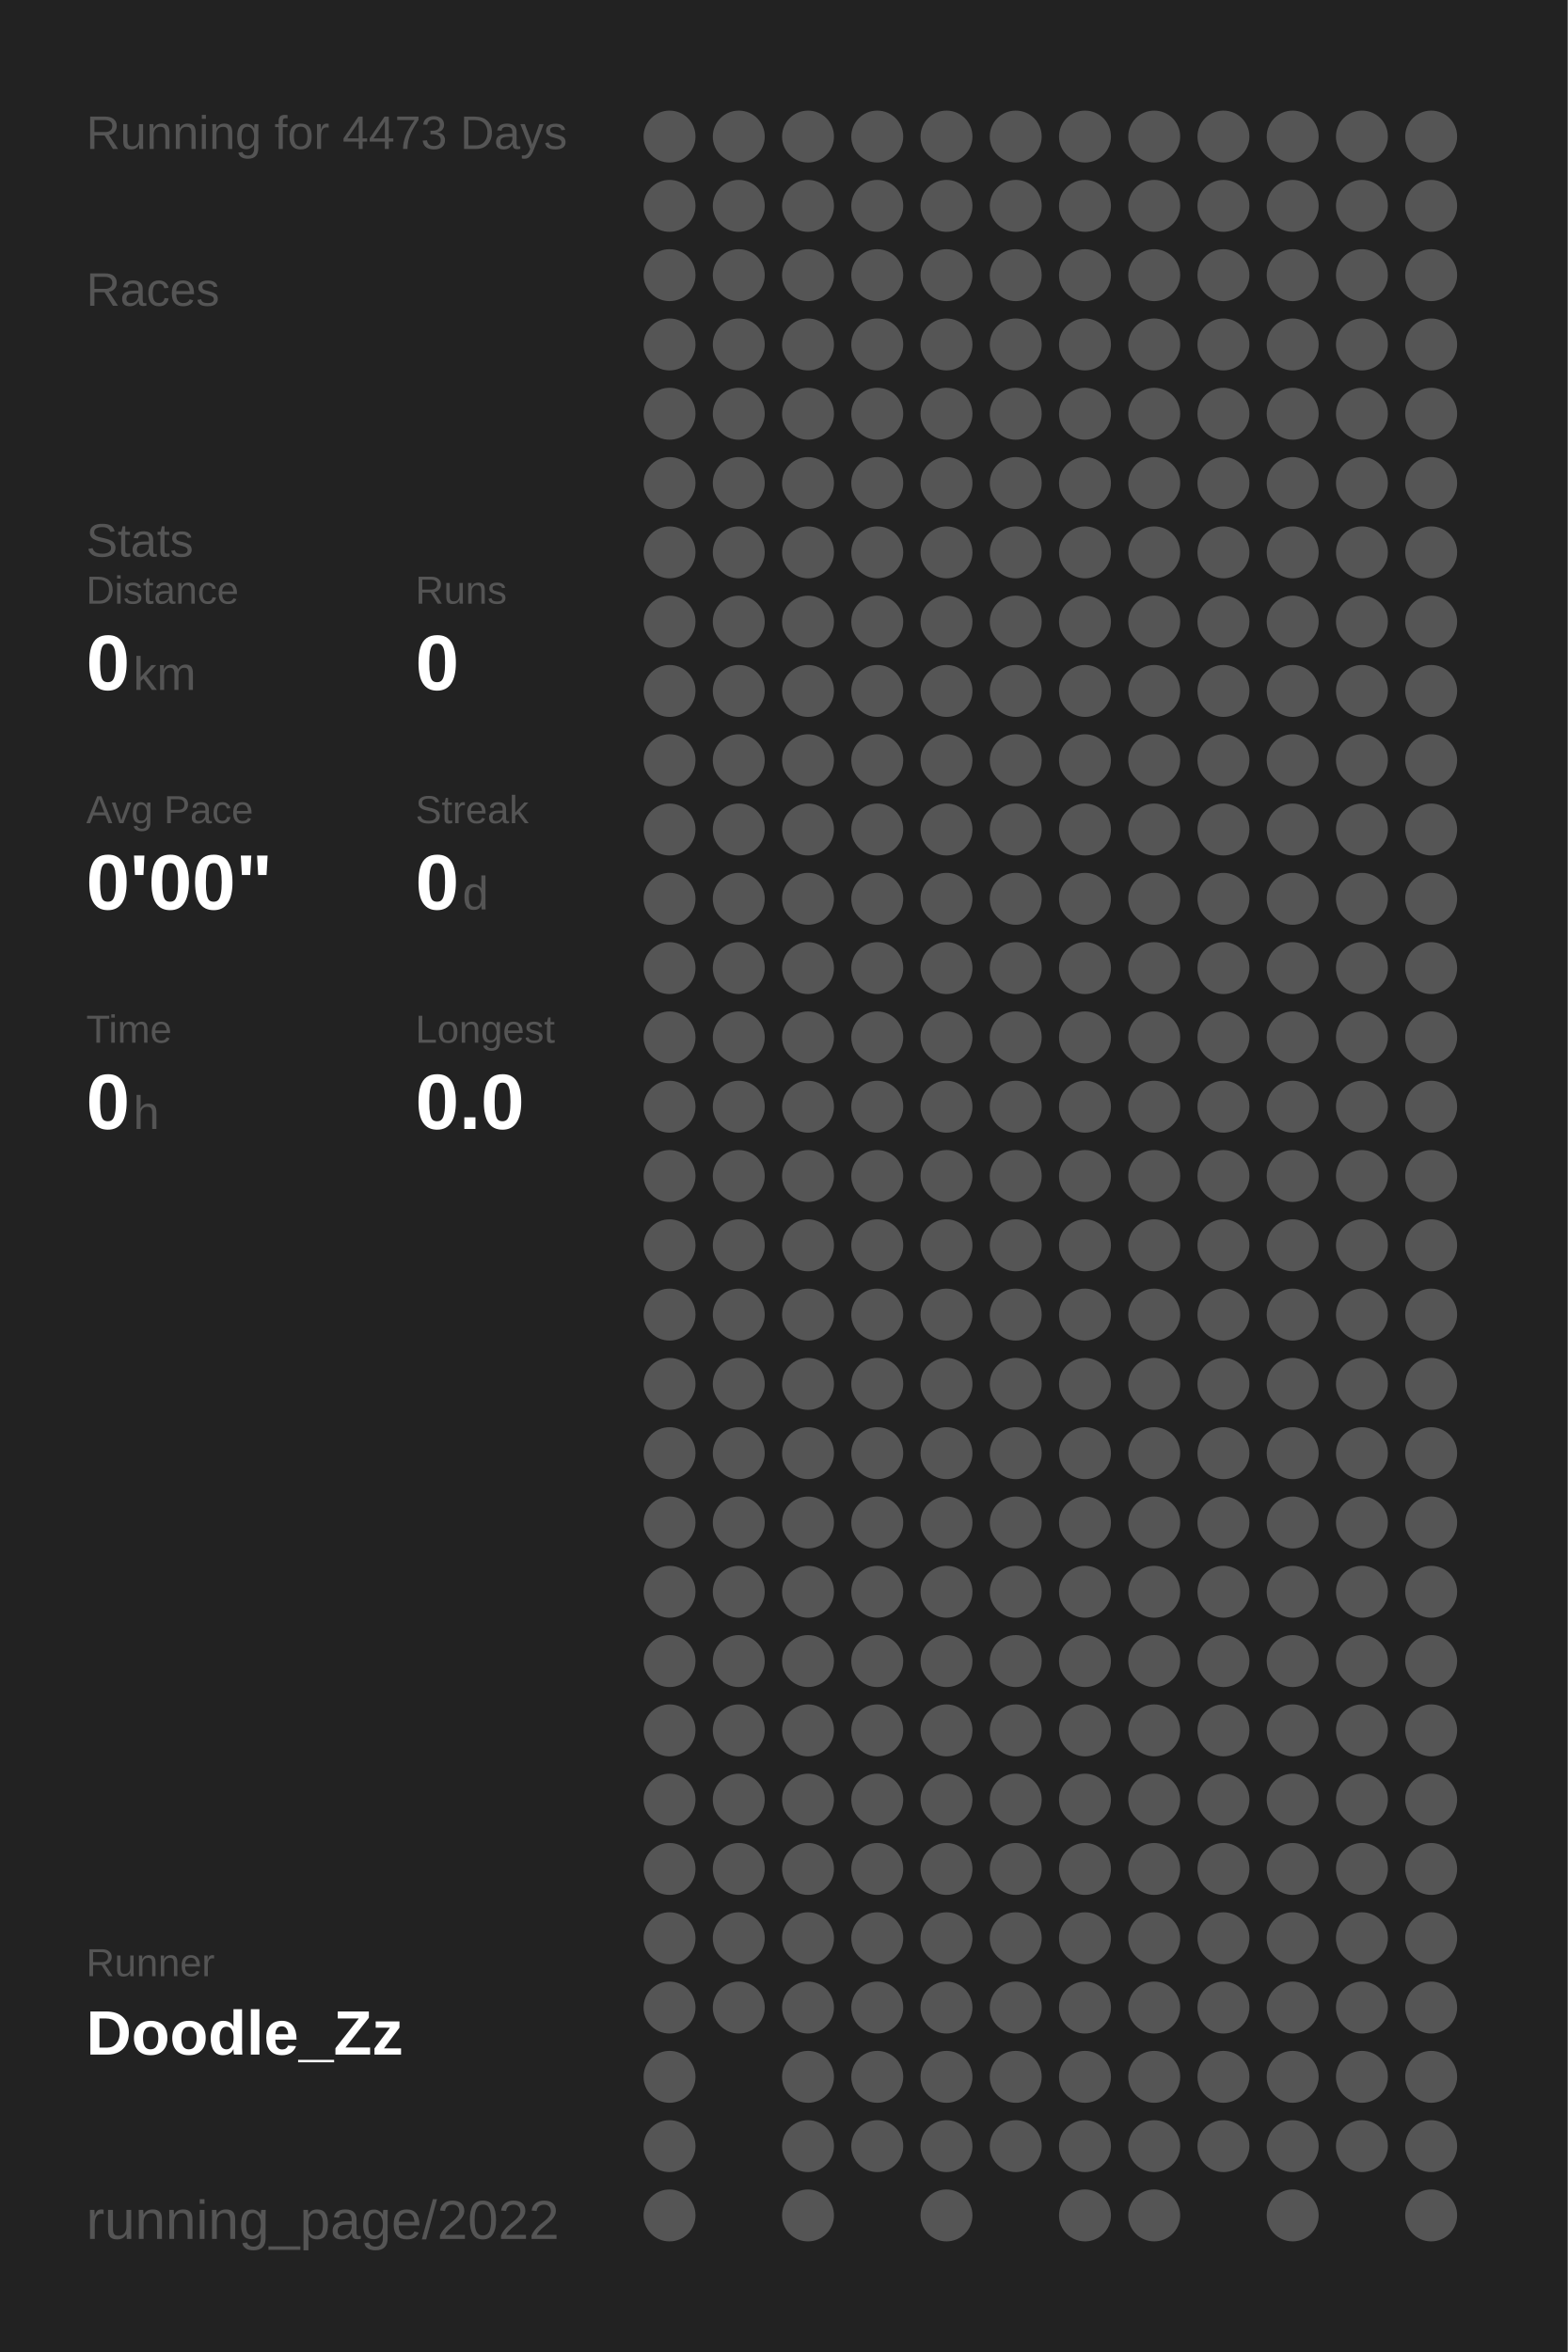
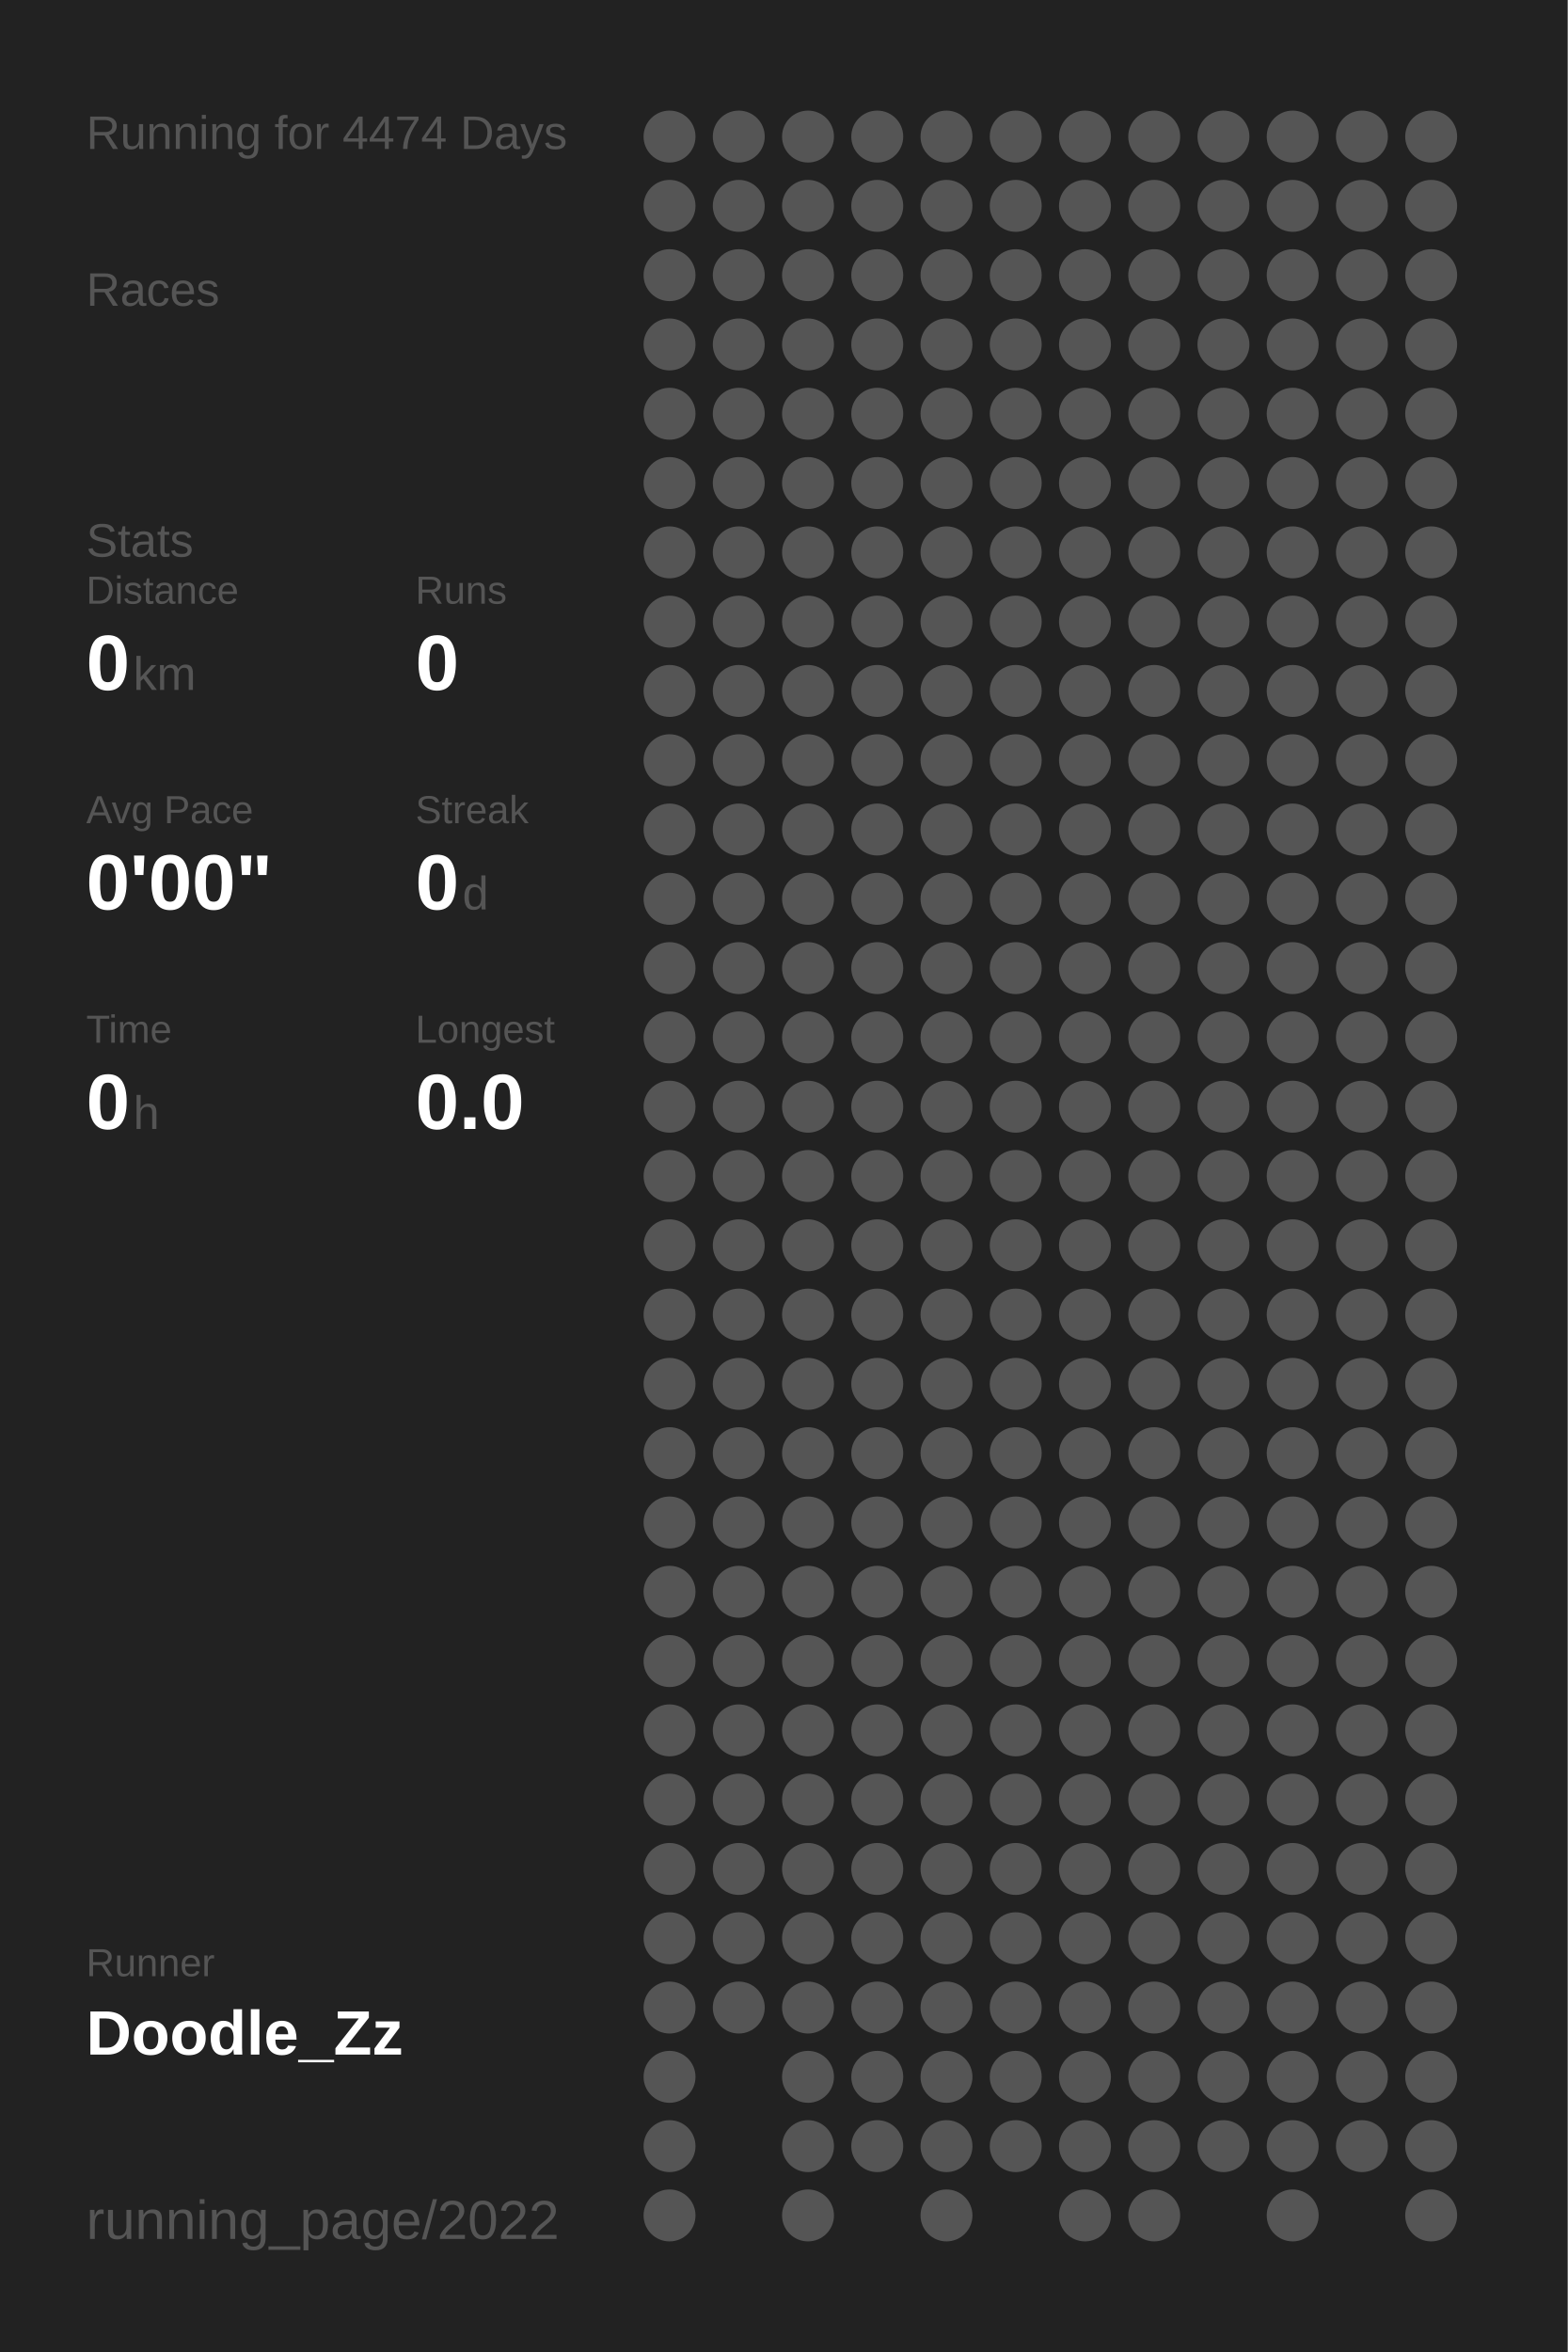
<svg xmlns="http://www.w3.org/2000/svg" baseProfile="full" height="300mm" version="1.1" viewBox="0,0,200,300" width="200mm">
  <defs />
  <rect fill="#222222" height="300" width="200" x="0" y="0" />
-   <text fill="#555555" style="font-size:6px; font-family:Arial;" x="11" y="19">Running for 4473 Days</text>
+   <text fill="#555555" style="font-size:6px; font-family:Arial;" x="11" y="19">Running for 4474 Days</text>
  <text fill="#555555" style="font-size:6px; font-family:Arial;" x="11" y="39">Races</text>
  <text fill="#555555" style="font-size:6px; font-family:Arial;" x="11" y="71">Stats</text>
  <text fill="#555555" style="font-size:5px; font-family:Arial;" x="11" y="77">Distance</text>
  <text fill="#FFFFFF" style="font-size:10px; font-family:Arial; font-weight:bold;" x="11" y="88">0</text>
  <text fill="#555555" style="font-size:6px; font-family:Arial;" x="17" y="88">km</text>
  <text fill="#555555" style="font-size:5px; font-family:Arial;" x="53" y="77">Runs</text>
  <text fill="#FFFFFF" style="font-size:10px; font-family:Arial; font-weight:bold;" x="53" y="88">0</text>
  <text fill="#555555" style="font-size:5px; font-family:Arial;" x="11" y="105">Avg Pace</text>
  <text fill="#FFFFFF" style="font-size:10px; font-family:Arial; font-weight:bold;" x="11" y="116">0'00"</text>
  <text fill="#555555" style="font-size:5px; font-family:Arial;" x="53" y="105">Streak</text>
  <text fill="#FFFFFF" style="font-size:10px; font-family:Arial; font-weight:bold;" x="53" y="116">0</text>
  <text fill="#555555" style="font-size:6px; font-family:Arial;" x="59" y="116">d</text>
  <text fill="#555555" style="font-size:5px; font-family:Arial;" x="11" y="133">Time</text>
  <text fill="#FFFFFF" style="font-size:10px; font-family:Arial; font-weight:bold;" x="11" y="144">0</text>
  <text fill="#555555" style="font-size:6px; font-family:Arial;" x="17" y="144">h</text>
  <text fill="#555555" style="font-size:5px; font-family:Arial;" x="53" y="133">Longest</text>
  <text fill="#FFFFFF" style="font-size:10px; font-family:Arial; font-weight:bold;" x="53" y="144">0.0</text>
  <text fill="#555555" style="font-size:5px; font-family:Arial;" x="11" y="252.065">Runner</text>
  <text fill="#FFFFFF" style="font-size:8px; font-family:Arial; font-weight:bold;" x="11" y="262.065">Doodle_Zz</text>
  <text fill="#555555" style="font-size:7px; font-family:Arial;" x="11" y="285.581">running_page/2022</text>
  <circle cx="85.417" cy="17.419" fill="#555555" r="3.312" />
  <circle cx="85.417" cy="26.258" fill="#555555" r="3.312" />
  <circle cx="85.417" cy="35.097" fill="#555555" r="3.312" />
  <circle cx="85.417" cy="43.935" fill="#555555" r="3.312" />
  <circle cx="85.417" cy="52.774" fill="#555555" r="3.312" />
  <circle cx="85.417" cy="61.613" fill="#555555" r="3.312" />
  <circle cx="85.417" cy="70.452" fill="#555555" r="3.312" />
  <circle cx="85.417" cy="79.29" fill="#555555" r="3.312" />
  <circle cx="85.417" cy="88.129" fill="#555555" r="3.312" />
  <circle cx="85.417" cy="96.968" fill="#555555" r="3.312" />
  <circle cx="85.417" cy="105.806" fill="#555555" r="3.312" />
  <circle cx="85.417" cy="114.645" fill="#555555" r="3.312" />
  <circle cx="85.417" cy="123.484" fill="#555555" r="3.312" />
  <circle cx="85.417" cy="132.323" fill="#555555" r="3.312" />
  <circle cx="85.417" cy="141.161" fill="#555555" r="3.312" />
  <circle cx="85.417" cy="150" fill="#555555" r="3.312" />
  <circle cx="85.417" cy="158.839" fill="#555555" r="3.312" />
  <circle cx="85.417" cy="167.677" fill="#555555" r="3.312" />
  <circle cx="85.417" cy="176.516" fill="#555555" r="3.312" />
  <circle cx="85.417" cy="185.355" fill="#555555" r="3.312" />
  <circle cx="85.417" cy="194.194" fill="#555555" r="3.312" />
  <circle cx="85.417" cy="203.032" fill="#555555" r="3.312" />
  <circle cx="85.417" cy="211.871" fill="#555555" r="3.312" />
  <circle cx="85.417" cy="220.71" fill="#555555" r="3.312" />
  <circle cx="85.417" cy="229.548" fill="#555555" r="3.312" />
  <circle cx="85.417" cy="238.387" fill="#555555" r="3.312" />
  <circle cx="85.417" cy="247.226" fill="#555555" r="3.312" />
  <circle cx="85.417" cy="256.065" fill="#555555" r="3.312" />
  <circle cx="85.417" cy="264.903" fill="#555555" r="3.312" />
  <circle cx="85.417" cy="273.742" fill="#555555" r="3.312" />
  <circle cx="85.417" cy="282.581" fill="#555555" r="3.312" />
  <circle cx="94.25" cy="17.419" fill="#555555" r="3.312" />
  <circle cx="94.25" cy="26.258" fill="#555555" r="3.312" />
  <circle cx="94.25" cy="35.097" fill="#555555" r="3.312" />
  <circle cx="94.25" cy="43.935" fill="#555555" r="3.312" />
  <circle cx="94.25" cy="52.774" fill="#555555" r="3.312" />
  <circle cx="94.25" cy="61.613" fill="#555555" r="3.312" />
  <circle cx="94.25" cy="70.452" fill="#555555" r="3.312" />
  <circle cx="94.25" cy="79.29" fill="#555555" r="3.312" />
  <circle cx="94.25" cy="88.129" fill="#555555" r="3.312" />
  <circle cx="94.25" cy="96.968" fill="#555555" r="3.312" />
  <circle cx="94.25" cy="105.806" fill="#555555" r="3.312" />
  <circle cx="94.25" cy="114.645" fill="#555555" r="3.312" />
  <circle cx="94.25" cy="123.484" fill="#555555" r="3.312" />
  <circle cx="94.25" cy="132.323" fill="#555555" r="3.312" />
  <circle cx="94.25" cy="141.161" fill="#555555" r="3.312" />
  <circle cx="94.25" cy="150" fill="#555555" r="3.312" />
  <circle cx="94.25" cy="158.839" fill="#555555" r="3.312" />
  <circle cx="94.25" cy="167.677" fill="#555555" r="3.312" />
  <circle cx="94.25" cy="176.516" fill="#555555" r="3.312" />
  <circle cx="94.25" cy="185.355" fill="#555555" r="3.312" />
  <circle cx="94.25" cy="194.194" fill="#555555" r="3.312" />
  <circle cx="94.25" cy="203.032" fill="#555555" r="3.312" />
  <circle cx="94.25" cy="211.871" fill="#555555" r="3.312" />
  <circle cx="94.25" cy="220.71" fill="#555555" r="3.312" />
  <circle cx="94.25" cy="229.548" fill="#555555" r="3.312" />
  <circle cx="94.25" cy="238.387" fill="#555555" r="3.312" />
  <circle cx="94.25" cy="247.226" fill="#555555" r="3.312" />
  <circle cx="94.25" cy="256.065" fill="#555555" r="3.312" />
  <circle cx="103.083" cy="17.419" fill="#555555" r="3.312" />
  <circle cx="103.083" cy="26.258" fill="#555555" r="3.312" />
  <circle cx="103.083" cy="35.097" fill="#555555" r="3.312" />
  <circle cx="103.083" cy="43.935" fill="#555555" r="3.312" />
  <circle cx="103.083" cy="52.774" fill="#555555" r="3.312" />
  <circle cx="103.083" cy="61.613" fill="#555555" r="3.312" />
  <circle cx="103.083" cy="70.452" fill="#555555" r="3.312" />
  <circle cx="103.083" cy="79.29" fill="#555555" r="3.312" />
  <circle cx="103.083" cy="88.129" fill="#555555" r="3.312" />
  <circle cx="103.083" cy="96.968" fill="#555555" r="3.312" />
  <circle cx="103.083" cy="105.806" fill="#555555" r="3.312" />
  <circle cx="103.083" cy="114.645" fill="#555555" r="3.312" />
  <circle cx="103.083" cy="123.484" fill="#555555" r="3.312" />
  <circle cx="103.083" cy="132.323" fill="#555555" r="3.312" />
  <circle cx="103.083" cy="141.161" fill="#555555" r="3.312" />
  <circle cx="103.083" cy="150" fill="#555555" r="3.312" />
  <circle cx="103.083" cy="158.839" fill="#555555" r="3.312" />
  <circle cx="103.083" cy="167.677" fill="#555555" r="3.312" />
  <circle cx="103.083" cy="176.516" fill="#555555" r="3.312" />
  <circle cx="103.083" cy="185.355" fill="#555555" r="3.312" />
  <circle cx="103.083" cy="194.194" fill="#555555" r="3.312" />
  <circle cx="103.083" cy="203.032" fill="#555555" r="3.312" />
  <circle cx="103.083" cy="211.871" fill="#555555" r="3.312" />
  <circle cx="103.083" cy="220.71" fill="#555555" r="3.312" />
  <circle cx="103.083" cy="229.548" fill="#555555" r="3.312" />
  <circle cx="103.083" cy="238.387" fill="#555555" r="3.312" />
  <circle cx="103.083" cy="247.226" fill="#555555" r="3.312" />
  <circle cx="103.083" cy="256.065" fill="#555555" r="3.312" />
  <circle cx="103.083" cy="264.903" fill="#555555" r="3.312" />
  <circle cx="103.083" cy="273.742" fill="#555555" r="3.312" />
  <circle cx="103.083" cy="282.581" fill="#555555" r="3.312" />
  <circle cx="111.917" cy="17.419" fill="#555555" r="3.312" />
  <circle cx="111.917" cy="26.258" fill="#555555" r="3.312" />
  <circle cx="111.917" cy="35.097" fill="#555555" r="3.312" />
  <circle cx="111.917" cy="43.935" fill="#555555" r="3.312" />
  <circle cx="111.917" cy="52.774" fill="#555555" r="3.312" />
  <circle cx="111.917" cy="61.613" fill="#555555" r="3.312" />
  <circle cx="111.917" cy="70.452" fill="#555555" r="3.312" />
  <circle cx="111.917" cy="79.29" fill="#555555" r="3.312" />
  <circle cx="111.917" cy="88.129" fill="#555555" r="3.312" />
  <circle cx="111.917" cy="96.968" fill="#555555" r="3.312" />
  <circle cx="111.917" cy="105.806" fill="#555555" r="3.312" />
  <circle cx="111.917" cy="114.645" fill="#555555" r="3.312" />
  <circle cx="111.917" cy="123.484" fill="#555555" r="3.312" />
  <circle cx="111.917" cy="132.323" fill="#555555" r="3.312" />
  <circle cx="111.917" cy="141.161" fill="#555555" r="3.312" />
  <circle cx="111.917" cy="150" fill="#555555" r="3.312" />
  <circle cx="111.917" cy="158.839" fill="#555555" r="3.312" />
  <circle cx="111.917" cy="167.677" fill="#555555" r="3.312" />
  <circle cx="111.917" cy="176.516" fill="#555555" r="3.312" />
  <circle cx="111.917" cy="185.355" fill="#555555" r="3.312" />
  <circle cx="111.917" cy="194.194" fill="#555555" r="3.312" />
  <circle cx="111.917" cy="203.032" fill="#555555" r="3.312" />
  <circle cx="111.917" cy="211.871" fill="#555555" r="3.312" />
  <circle cx="111.917" cy="220.71" fill="#555555" r="3.312" />
  <circle cx="111.917" cy="229.548" fill="#555555" r="3.312" />
  <circle cx="111.917" cy="238.387" fill="#555555" r="3.312" />
  <circle cx="111.917" cy="247.226" fill="#555555" r="3.312" />
  <circle cx="111.917" cy="256.065" fill="#555555" r="3.312" />
  <circle cx="111.917" cy="264.903" fill="#555555" r="3.312" />
  <circle cx="111.917" cy="273.742" fill="#555555" r="3.312" />
  <circle cx="120.75" cy="17.419" fill="#555555" r="3.312" />
  <circle cx="120.75" cy="26.258" fill="#555555" r="3.312" />
  <circle cx="120.75" cy="35.097" fill="#555555" r="3.312" />
  <circle cx="120.75" cy="43.935" fill="#555555" r="3.312" />
  <circle cx="120.75" cy="52.774" fill="#555555" r="3.312" />
  <circle cx="120.75" cy="61.613" fill="#555555" r="3.312" />
  <circle cx="120.75" cy="70.452" fill="#555555" r="3.312" />
  <circle cx="120.75" cy="79.29" fill="#555555" r="3.312" />
  <circle cx="120.75" cy="88.129" fill="#555555" r="3.312" />
  <circle cx="120.75" cy="96.968" fill="#555555" r="3.312" />
  <circle cx="120.75" cy="105.806" fill="#555555" r="3.312" />
  <circle cx="120.75" cy="114.645" fill="#555555" r="3.312" />
  <circle cx="120.75" cy="123.484" fill="#555555" r="3.312" />
  <circle cx="120.75" cy="132.323" fill="#555555" r="3.312" />
  <circle cx="120.75" cy="141.161" fill="#555555" r="3.312" />
  <circle cx="120.75" cy="150" fill="#555555" r="3.312" />
  <circle cx="120.75" cy="158.839" fill="#555555" r="3.312" />
  <circle cx="120.75" cy="167.677" fill="#555555" r="3.312" />
  <circle cx="120.75" cy="176.516" fill="#555555" r="3.312" />
  <circle cx="120.75" cy="185.355" fill="#555555" r="3.312" />
  <circle cx="120.75" cy="194.194" fill="#555555" r="3.312" />
  <circle cx="120.75" cy="203.032" fill="#555555" r="3.312" />
  <circle cx="120.75" cy="211.871" fill="#555555" r="3.312" />
  <circle cx="120.75" cy="220.71" fill="#555555" r="3.312" />
  <circle cx="120.75" cy="229.548" fill="#555555" r="3.312" />
  <circle cx="120.75" cy="238.387" fill="#555555" r="3.312" />
  <circle cx="120.75" cy="247.226" fill="#555555" r="3.312" />
  <circle cx="120.75" cy="256.065" fill="#555555" r="3.312" />
  <circle cx="120.75" cy="264.903" fill="#555555" r="3.312" />
  <circle cx="120.75" cy="273.742" fill="#555555" r="3.312" />
  <circle cx="120.75" cy="282.581" fill="#555555" r="3.312" />
  <circle cx="129.583" cy="17.419" fill="#555555" r="3.312" />
  <circle cx="129.583" cy="26.258" fill="#555555" r="3.312" />
  <circle cx="129.583" cy="35.097" fill="#555555" r="3.312" />
  <circle cx="129.583" cy="43.935" fill="#555555" r="3.312" />
  <circle cx="129.583" cy="52.774" fill="#555555" r="3.312" />
  <circle cx="129.583" cy="61.613" fill="#555555" r="3.312" />
  <circle cx="129.583" cy="70.452" fill="#555555" r="3.312" />
  <circle cx="129.583" cy="79.29" fill="#555555" r="3.312" />
  <circle cx="129.583" cy="88.129" fill="#555555" r="3.312" />
  <circle cx="129.583" cy="96.968" fill="#555555" r="3.312" />
  <circle cx="129.583" cy="105.806" fill="#555555" r="3.312" />
  <circle cx="129.583" cy="114.645" fill="#555555" r="3.312" />
  <circle cx="129.583" cy="123.484" fill="#555555" r="3.312" />
  <circle cx="129.583" cy="132.323" fill="#555555" r="3.312" />
  <circle cx="129.583" cy="141.161" fill="#555555" r="3.312" />
  <circle cx="129.583" cy="150" fill="#555555" r="3.312" />
  <circle cx="129.583" cy="158.839" fill="#555555" r="3.312" />
  <circle cx="129.583" cy="167.677" fill="#555555" r="3.312" />
  <circle cx="129.583" cy="176.516" fill="#555555" r="3.312" />
  <circle cx="129.583" cy="185.355" fill="#555555" r="3.312" />
  <circle cx="129.583" cy="194.194" fill="#555555" r="3.312" />
  <circle cx="129.583" cy="203.032" fill="#555555" r="3.312" />
  <circle cx="129.583" cy="211.871" fill="#555555" r="3.312" />
  <circle cx="129.583" cy="220.71" fill="#555555" r="3.312" />
  <circle cx="129.583" cy="229.548" fill="#555555" r="3.312" />
  <circle cx="129.583" cy="238.387" fill="#555555" r="3.312" />
  <circle cx="129.583" cy="247.226" fill="#555555" r="3.312" />
  <circle cx="129.583" cy="256.065" fill="#555555" r="3.312" />
  <circle cx="129.583" cy="264.903" fill="#555555" r="3.312" />
  <circle cx="129.583" cy="273.742" fill="#555555" r="3.312" />
  <circle cx="138.417" cy="17.419" fill="#555555" r="3.312" />
  <circle cx="138.417" cy="26.258" fill="#555555" r="3.312" />
  <circle cx="138.417" cy="35.097" fill="#555555" r="3.312" />
  <circle cx="138.417" cy="43.935" fill="#555555" r="3.312" />
  <circle cx="138.417" cy="52.774" fill="#555555" r="3.312" />
  <circle cx="138.417" cy="61.613" fill="#555555" r="3.312" />
  <circle cx="138.417" cy="70.452" fill="#555555" r="3.312" />
  <circle cx="138.417" cy="79.29" fill="#555555" r="3.312" />
  <circle cx="138.417" cy="88.129" fill="#555555" r="3.312" />
  <circle cx="138.417" cy="96.968" fill="#555555" r="3.312" />
  <circle cx="138.417" cy="105.806" fill="#555555" r="3.312" />
  <circle cx="138.417" cy="114.645" fill="#555555" r="3.312" />
  <circle cx="138.417" cy="123.484" fill="#555555" r="3.312" />
  <circle cx="138.417" cy="132.323" fill="#555555" r="3.312" />
  <circle cx="138.417" cy="141.161" fill="#555555" r="3.312" />
  <circle cx="138.417" cy="150" fill="#555555" r="3.312" />
  <circle cx="138.417" cy="158.839" fill="#555555" r="3.312" />
  <circle cx="138.417" cy="167.677" fill="#555555" r="3.312" />
  <circle cx="138.417" cy="176.516" fill="#555555" r="3.312" />
  <circle cx="138.417" cy="185.355" fill="#555555" r="3.312" />
  <circle cx="138.417" cy="194.194" fill="#555555" r="3.312" />
  <circle cx="138.417" cy="203.032" fill="#555555" r="3.312" />
  <circle cx="138.417" cy="211.871" fill="#555555" r="3.312" />
  <circle cx="138.417" cy="220.71" fill="#555555" r="3.312" />
  <circle cx="138.417" cy="229.548" fill="#555555" r="3.312" />
  <circle cx="138.417" cy="238.387" fill="#555555" r="3.312" />
  <circle cx="138.417" cy="247.226" fill="#555555" r="3.312" />
  <circle cx="138.417" cy="256.065" fill="#555555" r="3.312" />
  <circle cx="138.417" cy="264.903" fill="#555555" r="3.312" />
  <circle cx="138.417" cy="273.742" fill="#555555" r="3.312" />
  <circle cx="138.417" cy="282.581" fill="#555555" r="3.312" />
  <circle cx="147.25" cy="17.419" fill="#555555" r="3.312" />
  <circle cx="147.25" cy="26.258" fill="#555555" r="3.312" />
  <circle cx="147.25" cy="35.097" fill="#555555" r="3.312" />
  <circle cx="147.25" cy="43.935" fill="#555555" r="3.312" />
  <circle cx="147.25" cy="52.774" fill="#555555" r="3.312" />
  <circle cx="147.25" cy="61.613" fill="#555555" r="3.312" />
  <circle cx="147.25" cy="70.452" fill="#555555" r="3.312" />
  <circle cx="147.25" cy="79.29" fill="#555555" r="3.312" />
  <circle cx="147.25" cy="88.129" fill="#555555" r="3.312" />
  <circle cx="147.25" cy="96.968" fill="#555555" r="3.312" />
  <circle cx="147.25" cy="105.806" fill="#555555" r="3.312" />
  <circle cx="147.25" cy="114.645" fill="#555555" r="3.312" />
  <circle cx="147.25" cy="123.484" fill="#555555" r="3.312" />
  <circle cx="147.25" cy="132.323" fill="#555555" r="3.312" />
  <circle cx="147.25" cy="141.161" fill="#555555" r="3.312" />
  <circle cx="147.25" cy="150" fill="#555555" r="3.312" />
  <circle cx="147.25" cy="158.839" fill="#555555" r="3.312" />
  <circle cx="147.25" cy="167.677" fill="#555555" r="3.312" />
  <circle cx="147.25" cy="176.516" fill="#555555" r="3.312" />
  <circle cx="147.25" cy="185.355" fill="#555555" r="3.312" />
  <circle cx="147.25" cy="194.194" fill="#555555" r="3.312" />
  <circle cx="147.25" cy="203.032" fill="#555555" r="3.312" />
  <circle cx="147.25" cy="211.871" fill="#555555" r="3.312" />
  <circle cx="147.25" cy="220.71" fill="#555555" r="3.312" />
  <circle cx="147.25" cy="229.548" fill="#555555" r="3.312" />
  <circle cx="147.25" cy="238.387" fill="#555555" r="3.312" />
  <circle cx="147.25" cy="247.226" fill="#555555" r="3.312" />
  <circle cx="147.25" cy="256.065" fill="#555555" r="3.312" />
  <circle cx="147.25" cy="264.903" fill="#555555" r="3.312" />
  <circle cx="147.25" cy="273.742" fill="#555555" r="3.312" />
  <circle cx="147.25" cy="282.581" fill="#555555" r="3.312" />
  <circle cx="156.083" cy="17.419" fill="#555555" r="3.312" />
  <circle cx="156.083" cy="26.258" fill="#555555" r="3.312" />
  <circle cx="156.083" cy="35.097" fill="#555555" r="3.312" />
  <circle cx="156.083" cy="43.935" fill="#555555" r="3.312" />
  <circle cx="156.083" cy="52.774" fill="#555555" r="3.312" />
  <circle cx="156.083" cy="61.613" fill="#555555" r="3.312" />
  <circle cx="156.083" cy="70.452" fill="#555555" r="3.312" />
  <circle cx="156.083" cy="79.29" fill="#555555" r="3.312" />
  <circle cx="156.083" cy="88.129" fill="#555555" r="3.312" />
  <circle cx="156.083" cy="96.968" fill="#555555" r="3.312" />
  <circle cx="156.083" cy="105.806" fill="#555555" r="3.312" />
  <circle cx="156.083" cy="114.645" fill="#555555" r="3.312" />
  <circle cx="156.083" cy="123.484" fill="#555555" r="3.312" />
  <circle cx="156.083" cy="132.323" fill="#555555" r="3.312" />
  <circle cx="156.083" cy="141.161" fill="#555555" r="3.312" />
  <circle cx="156.083" cy="150" fill="#555555" r="3.312" />
  <circle cx="156.083" cy="158.839" fill="#555555" r="3.312" />
  <circle cx="156.083" cy="167.677" fill="#555555" r="3.312" />
  <circle cx="156.083" cy="176.516" fill="#555555" r="3.312" />
  <circle cx="156.083" cy="185.355" fill="#555555" r="3.312" />
  <circle cx="156.083" cy="194.194" fill="#555555" r="3.312" />
  <circle cx="156.083" cy="203.032" fill="#555555" r="3.312" />
  <circle cx="156.083" cy="211.871" fill="#555555" r="3.312" />
  <circle cx="156.083" cy="220.71" fill="#555555" r="3.312" />
  <circle cx="156.083" cy="229.548" fill="#555555" r="3.312" />
  <circle cx="156.083" cy="238.387" fill="#555555" r="3.312" />
  <circle cx="156.083" cy="247.226" fill="#555555" r="3.312" />
  <circle cx="156.083" cy="256.065" fill="#555555" r="3.312" />
  <circle cx="156.083" cy="264.903" fill="#555555" r="3.312" />
  <circle cx="156.083" cy="273.742" fill="#555555" r="3.312" />
  <circle cx="164.917" cy="17.419" fill="#555555" r="3.312" />
  <circle cx="164.917" cy="26.258" fill="#555555" r="3.312" />
  <circle cx="164.917" cy="35.097" fill="#555555" r="3.312" />
  <circle cx="164.917" cy="43.935" fill="#555555" r="3.312" />
  <circle cx="164.917" cy="52.774" fill="#555555" r="3.312" />
  <circle cx="164.917" cy="61.613" fill="#555555" r="3.312" />
  <circle cx="164.917" cy="70.452" fill="#555555" r="3.312" />
  <circle cx="164.917" cy="79.29" fill="#555555" r="3.312" />
  <circle cx="164.917" cy="88.129" fill="#555555" r="3.312" />
  <circle cx="164.917" cy="96.968" fill="#555555" r="3.312" />
  <circle cx="164.917" cy="105.806" fill="#555555" r="3.312" />
  <circle cx="164.917" cy="114.645" fill="#555555" r="3.312" />
  <circle cx="164.917" cy="123.484" fill="#555555" r="3.312" />
  <circle cx="164.917" cy="132.323" fill="#555555" r="3.312" />
  <circle cx="164.917" cy="141.161" fill="#555555" r="3.312" />
  <circle cx="164.917" cy="150" fill="#555555" r="3.312" />
  <circle cx="164.917" cy="158.839" fill="#555555" r="3.312" />
  <circle cx="164.917" cy="167.677" fill="#555555" r="3.312" />
  <circle cx="164.917" cy="176.516" fill="#555555" r="3.312" />
  <circle cx="164.917" cy="185.355" fill="#555555" r="3.312" />
  <circle cx="164.917" cy="194.194" fill="#555555" r="3.312" />
  <circle cx="164.917" cy="203.032" fill="#555555" r="3.312" />
  <circle cx="164.917" cy="211.871" fill="#555555" r="3.312" />
  <circle cx="164.917" cy="220.71" fill="#555555" r="3.312" />
  <circle cx="164.917" cy="229.548" fill="#555555" r="3.312" />
  <circle cx="164.917" cy="238.387" fill="#555555" r="3.312" />
  <circle cx="164.917" cy="247.226" fill="#555555" r="3.312" />
  <circle cx="164.917" cy="256.065" fill="#555555" r="3.312" />
  <circle cx="164.917" cy="264.903" fill="#555555" r="3.312" />
  <circle cx="164.917" cy="273.742" fill="#555555" r="3.312" />
  <circle cx="164.917" cy="282.581" fill="#555555" r="3.312" />
  <circle cx="173.75" cy="17.419" fill="#555555" r="3.312" />
  <circle cx="173.75" cy="26.258" fill="#555555" r="3.312" />
  <circle cx="173.75" cy="35.097" fill="#555555" r="3.312" />
  <circle cx="173.75" cy="43.935" fill="#555555" r="3.312" />
  <circle cx="173.75" cy="52.774" fill="#555555" r="3.312" />
  <circle cx="173.75" cy="61.613" fill="#555555" r="3.312" />
  <circle cx="173.75" cy="70.452" fill="#555555" r="3.312" />
  <circle cx="173.75" cy="79.29" fill="#555555" r="3.312" />
  <circle cx="173.75" cy="88.129" fill="#555555" r="3.312" />
  <circle cx="173.75" cy="96.968" fill="#555555" r="3.312" />
  <circle cx="173.75" cy="105.806" fill="#555555" r="3.312" />
  <circle cx="173.75" cy="114.645" fill="#555555" r="3.312" />
  <circle cx="173.75" cy="123.484" fill="#555555" r="3.312" />
  <circle cx="173.75" cy="132.323" fill="#555555" r="3.312" />
  <circle cx="173.75" cy="141.161" fill="#555555" r="3.312" />
  <circle cx="173.75" cy="150" fill="#555555" r="3.312" />
  <circle cx="173.75" cy="158.839" fill="#555555" r="3.312" />
  <circle cx="173.75" cy="167.677" fill="#555555" r="3.312" />
  <circle cx="173.75" cy="176.516" fill="#555555" r="3.312" />
  <circle cx="173.75" cy="185.355" fill="#555555" r="3.312" />
  <circle cx="173.75" cy="194.194" fill="#555555" r="3.312" />
  <circle cx="173.75" cy="203.032" fill="#555555" r="3.312" />
  <circle cx="173.75" cy="211.871" fill="#555555" r="3.312" />
  <circle cx="173.75" cy="220.71" fill="#555555" r="3.312" />
  <circle cx="173.75" cy="229.548" fill="#555555" r="3.312" />
  <circle cx="173.75" cy="238.387" fill="#555555" r="3.312" />
  <circle cx="173.75" cy="247.226" fill="#555555" r="3.312" />
  <circle cx="173.75" cy="256.065" fill="#555555" r="3.312" />
  <circle cx="173.75" cy="264.903" fill="#555555" r="3.312" />
  <circle cx="173.75" cy="273.742" fill="#555555" r="3.312" />
  <circle cx="182.583" cy="17.419" fill="#555555" r="3.312" />
  <circle cx="182.583" cy="26.258" fill="#555555" r="3.312" />
  <circle cx="182.583" cy="35.097" fill="#555555" r="3.312" />
  <circle cx="182.583" cy="43.935" fill="#555555" r="3.312" />
  <circle cx="182.583" cy="52.774" fill="#555555" r="3.312" />
  <circle cx="182.583" cy="61.613" fill="#555555" r="3.312" />
  <circle cx="182.583" cy="70.452" fill="#555555" r="3.312" />
  <circle cx="182.583" cy="79.29" fill="#555555" r="3.312" />
  <circle cx="182.583" cy="88.129" fill="#555555" r="3.312" />
  <circle cx="182.583" cy="96.968" fill="#555555" r="3.312" />
  <circle cx="182.583" cy="105.806" fill="#555555" r="3.312" />
  <circle cx="182.583" cy="114.645" fill="#555555" r="3.312" />
  <circle cx="182.583" cy="123.484" fill="#555555" r="3.312" />
  <circle cx="182.583" cy="132.323" fill="#555555" r="3.312" />
  <circle cx="182.583" cy="141.161" fill="#555555" r="3.312" />
  <circle cx="182.583" cy="150" fill="#555555" r="3.312" />
  <circle cx="182.583" cy="158.839" fill="#555555" r="3.312" />
  <circle cx="182.583" cy="167.677" fill="#555555" r="3.312" />
  <circle cx="182.583" cy="176.516" fill="#555555" r="3.312" />
  <circle cx="182.583" cy="185.355" fill="#555555" r="3.312" />
  <circle cx="182.583" cy="194.194" fill="#555555" r="3.312" />
  <circle cx="182.583" cy="203.032" fill="#555555" r="3.312" />
  <circle cx="182.583" cy="211.871" fill="#555555" r="3.312" />
  <circle cx="182.583" cy="220.71" fill="#555555" r="3.312" />
  <circle cx="182.583" cy="229.548" fill="#555555" r="3.312" />
  <circle cx="182.583" cy="238.387" fill="#555555" r="3.312" />
  <circle cx="182.583" cy="247.226" fill="#555555" r="3.312" />
  <circle cx="182.583" cy="256.065" fill="#555555" r="3.312" />
  <circle cx="182.583" cy="264.903" fill="#555555" r="3.312" />
  <circle cx="182.583" cy="273.742" fill="#555555" r="3.312" />
  <circle cx="182.583" cy="282.581" fill="#555555" r="3.312" />
</svg>
